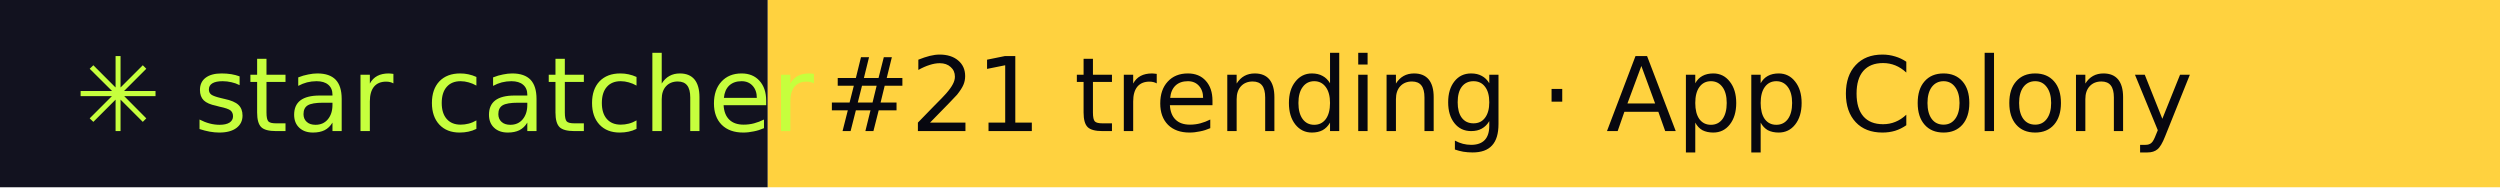
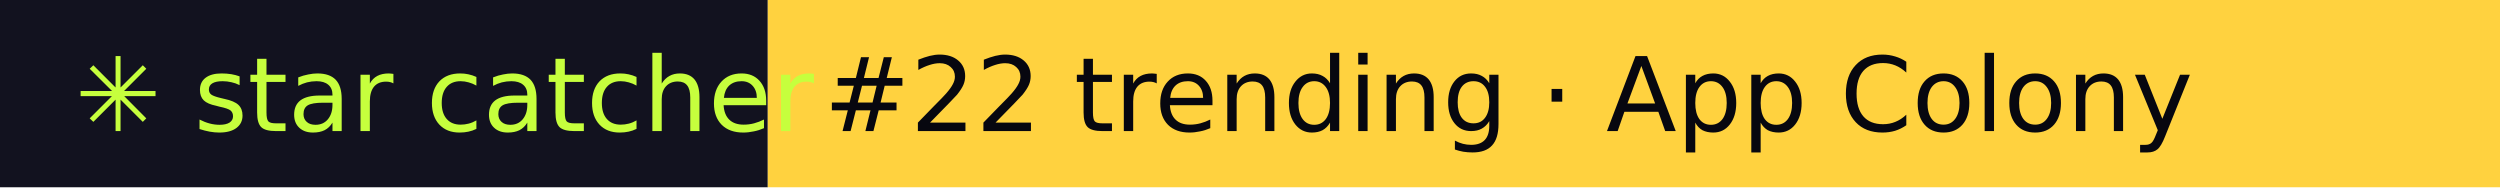
- <svg xmlns="http://www.w3.org/2000/svg" width="267" height="20" role="img" aria-label="star catcher: #21 trending · App Colony">
+ <svg xmlns="http://www.w3.org/2000/svg" width="267" height="20" role="img" aria-label="star catcher: #22 trending · App Colony">
  <rect width="82" height="20" fill="#12121F" />
  <rect x="82" width="185" height="20" fill="#FFD23F" />
  <g font-family="Verdana,DejaVu Sans,sans-serif" font-size="11">
    <text x="8" y="14" fill="#C6FF3D">✳ star catcher</text>
-     <text x="88" y="14" fill="#07070F">#21 trending · App Colony</text>
+     <text x="88" y="14" fill="#07070F">#22 trending · App Colony</text>
  </g>
</svg>
